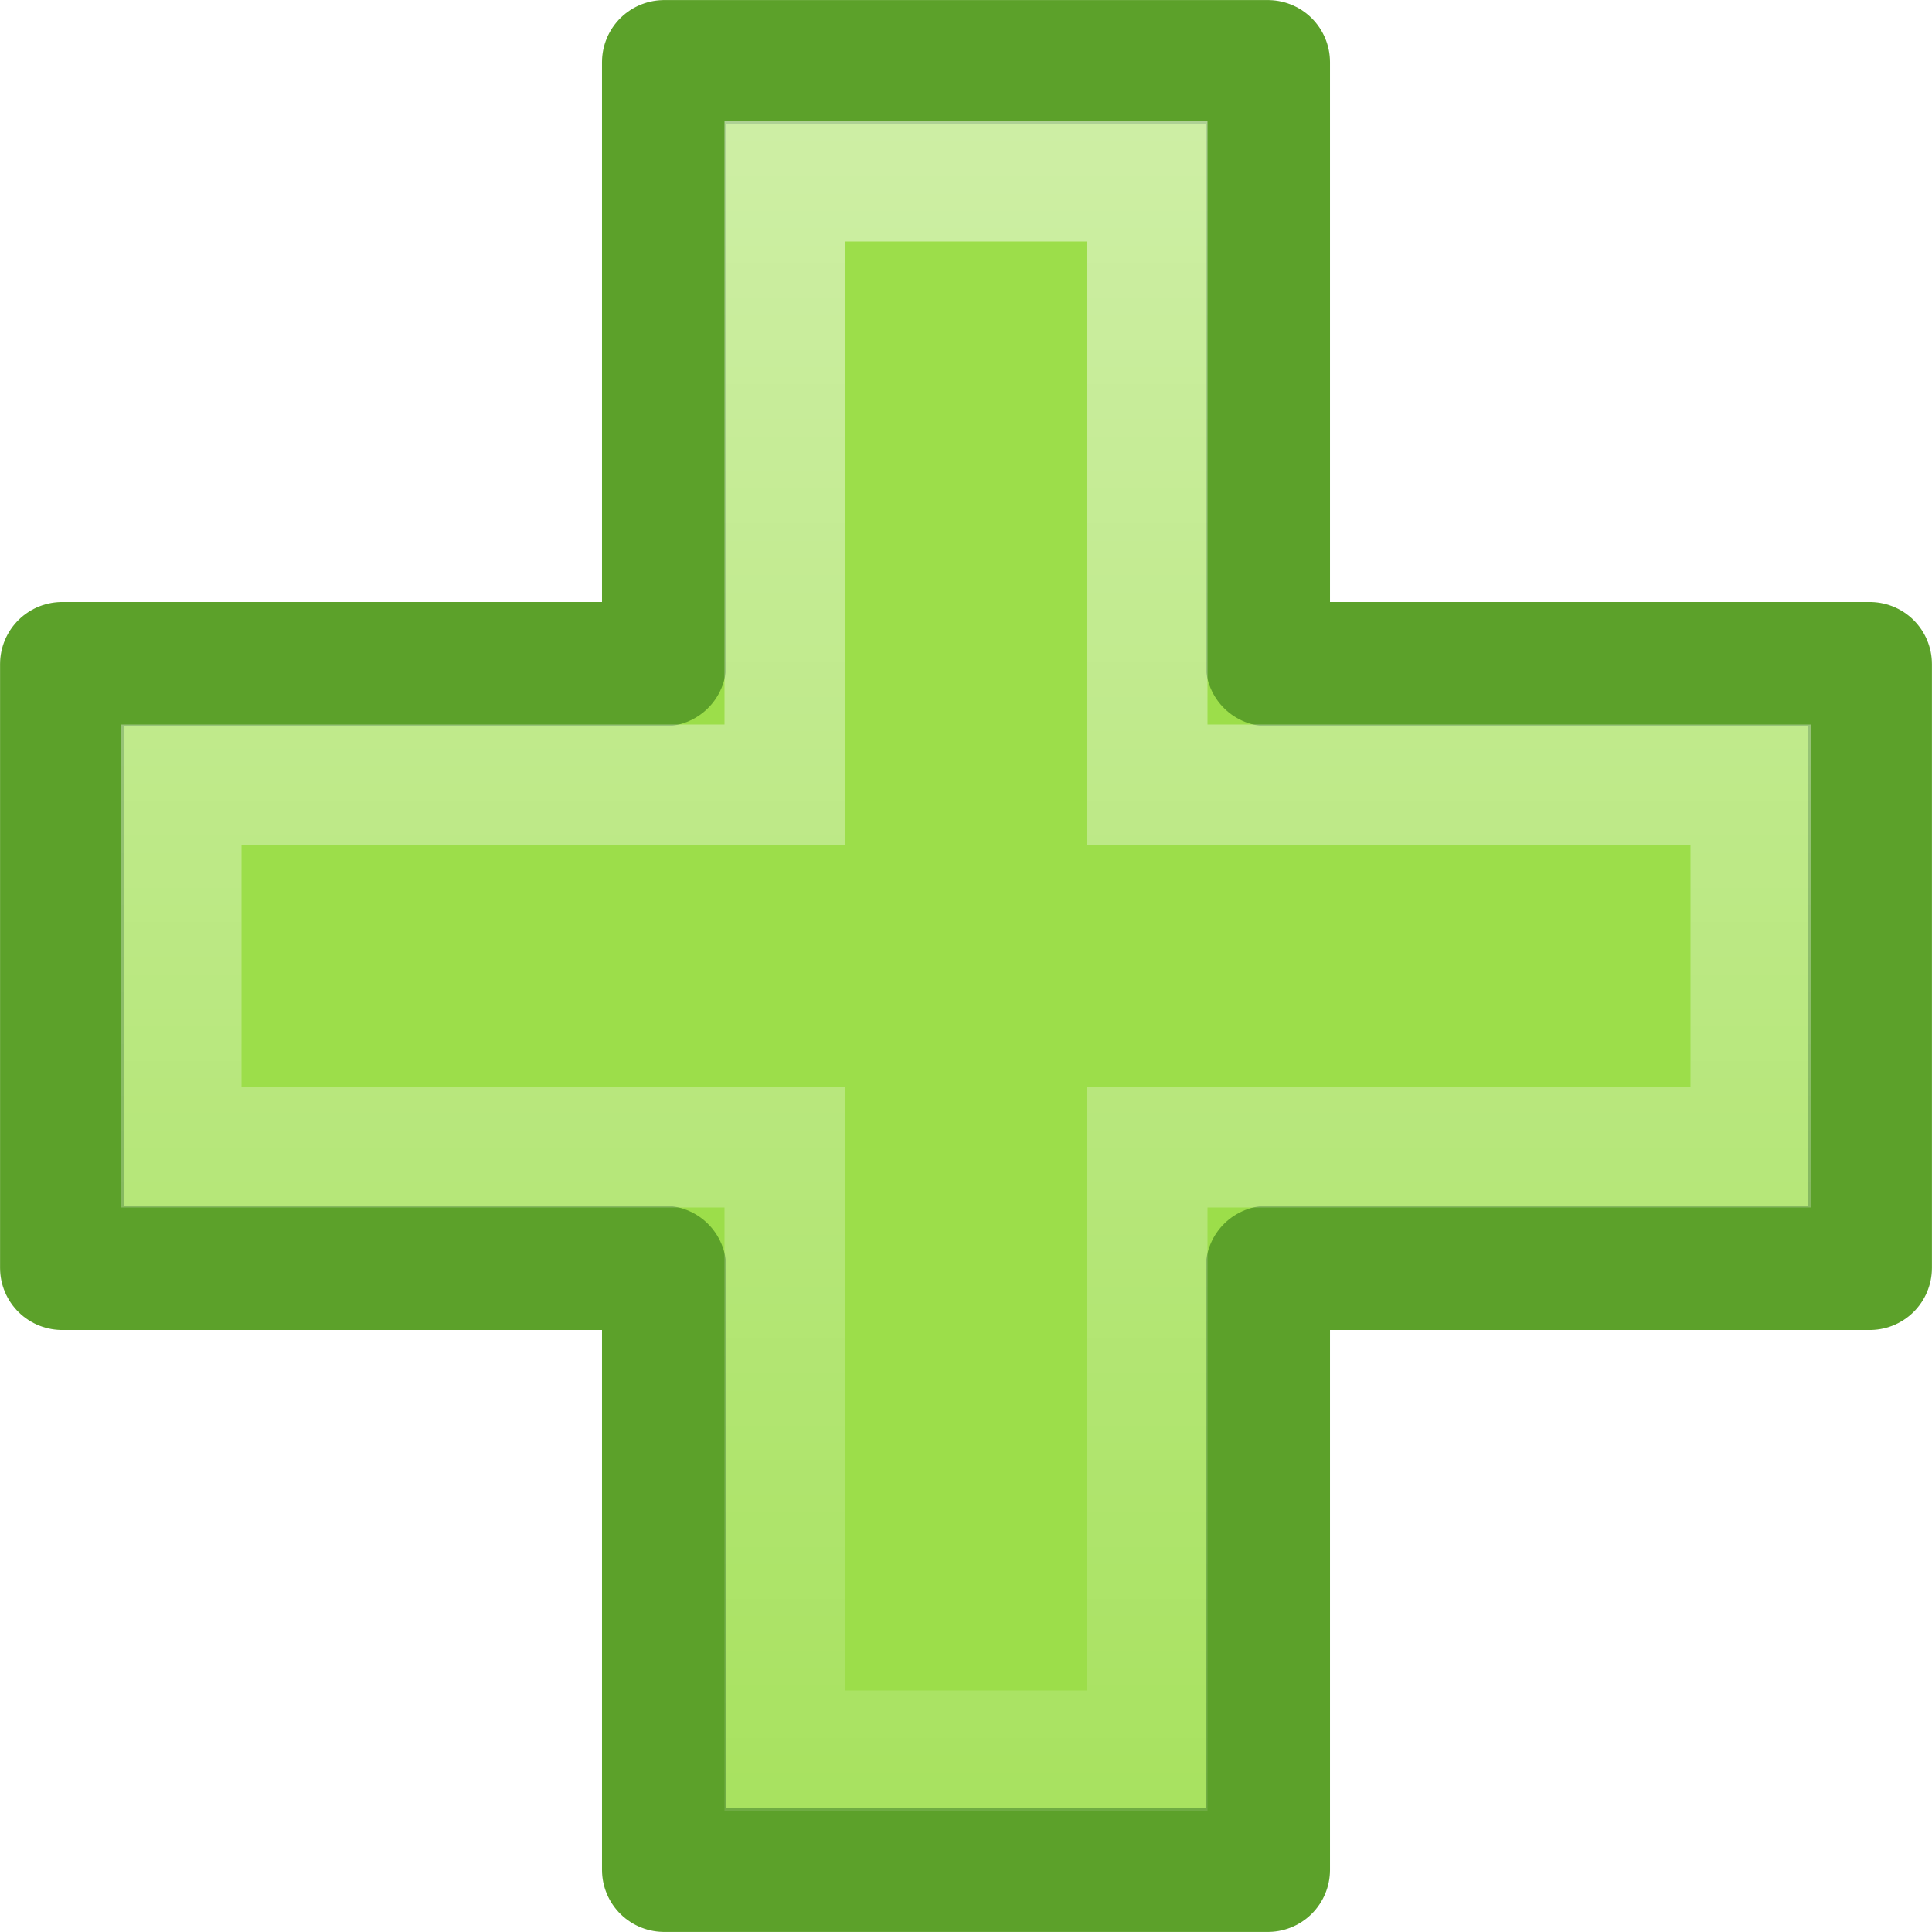
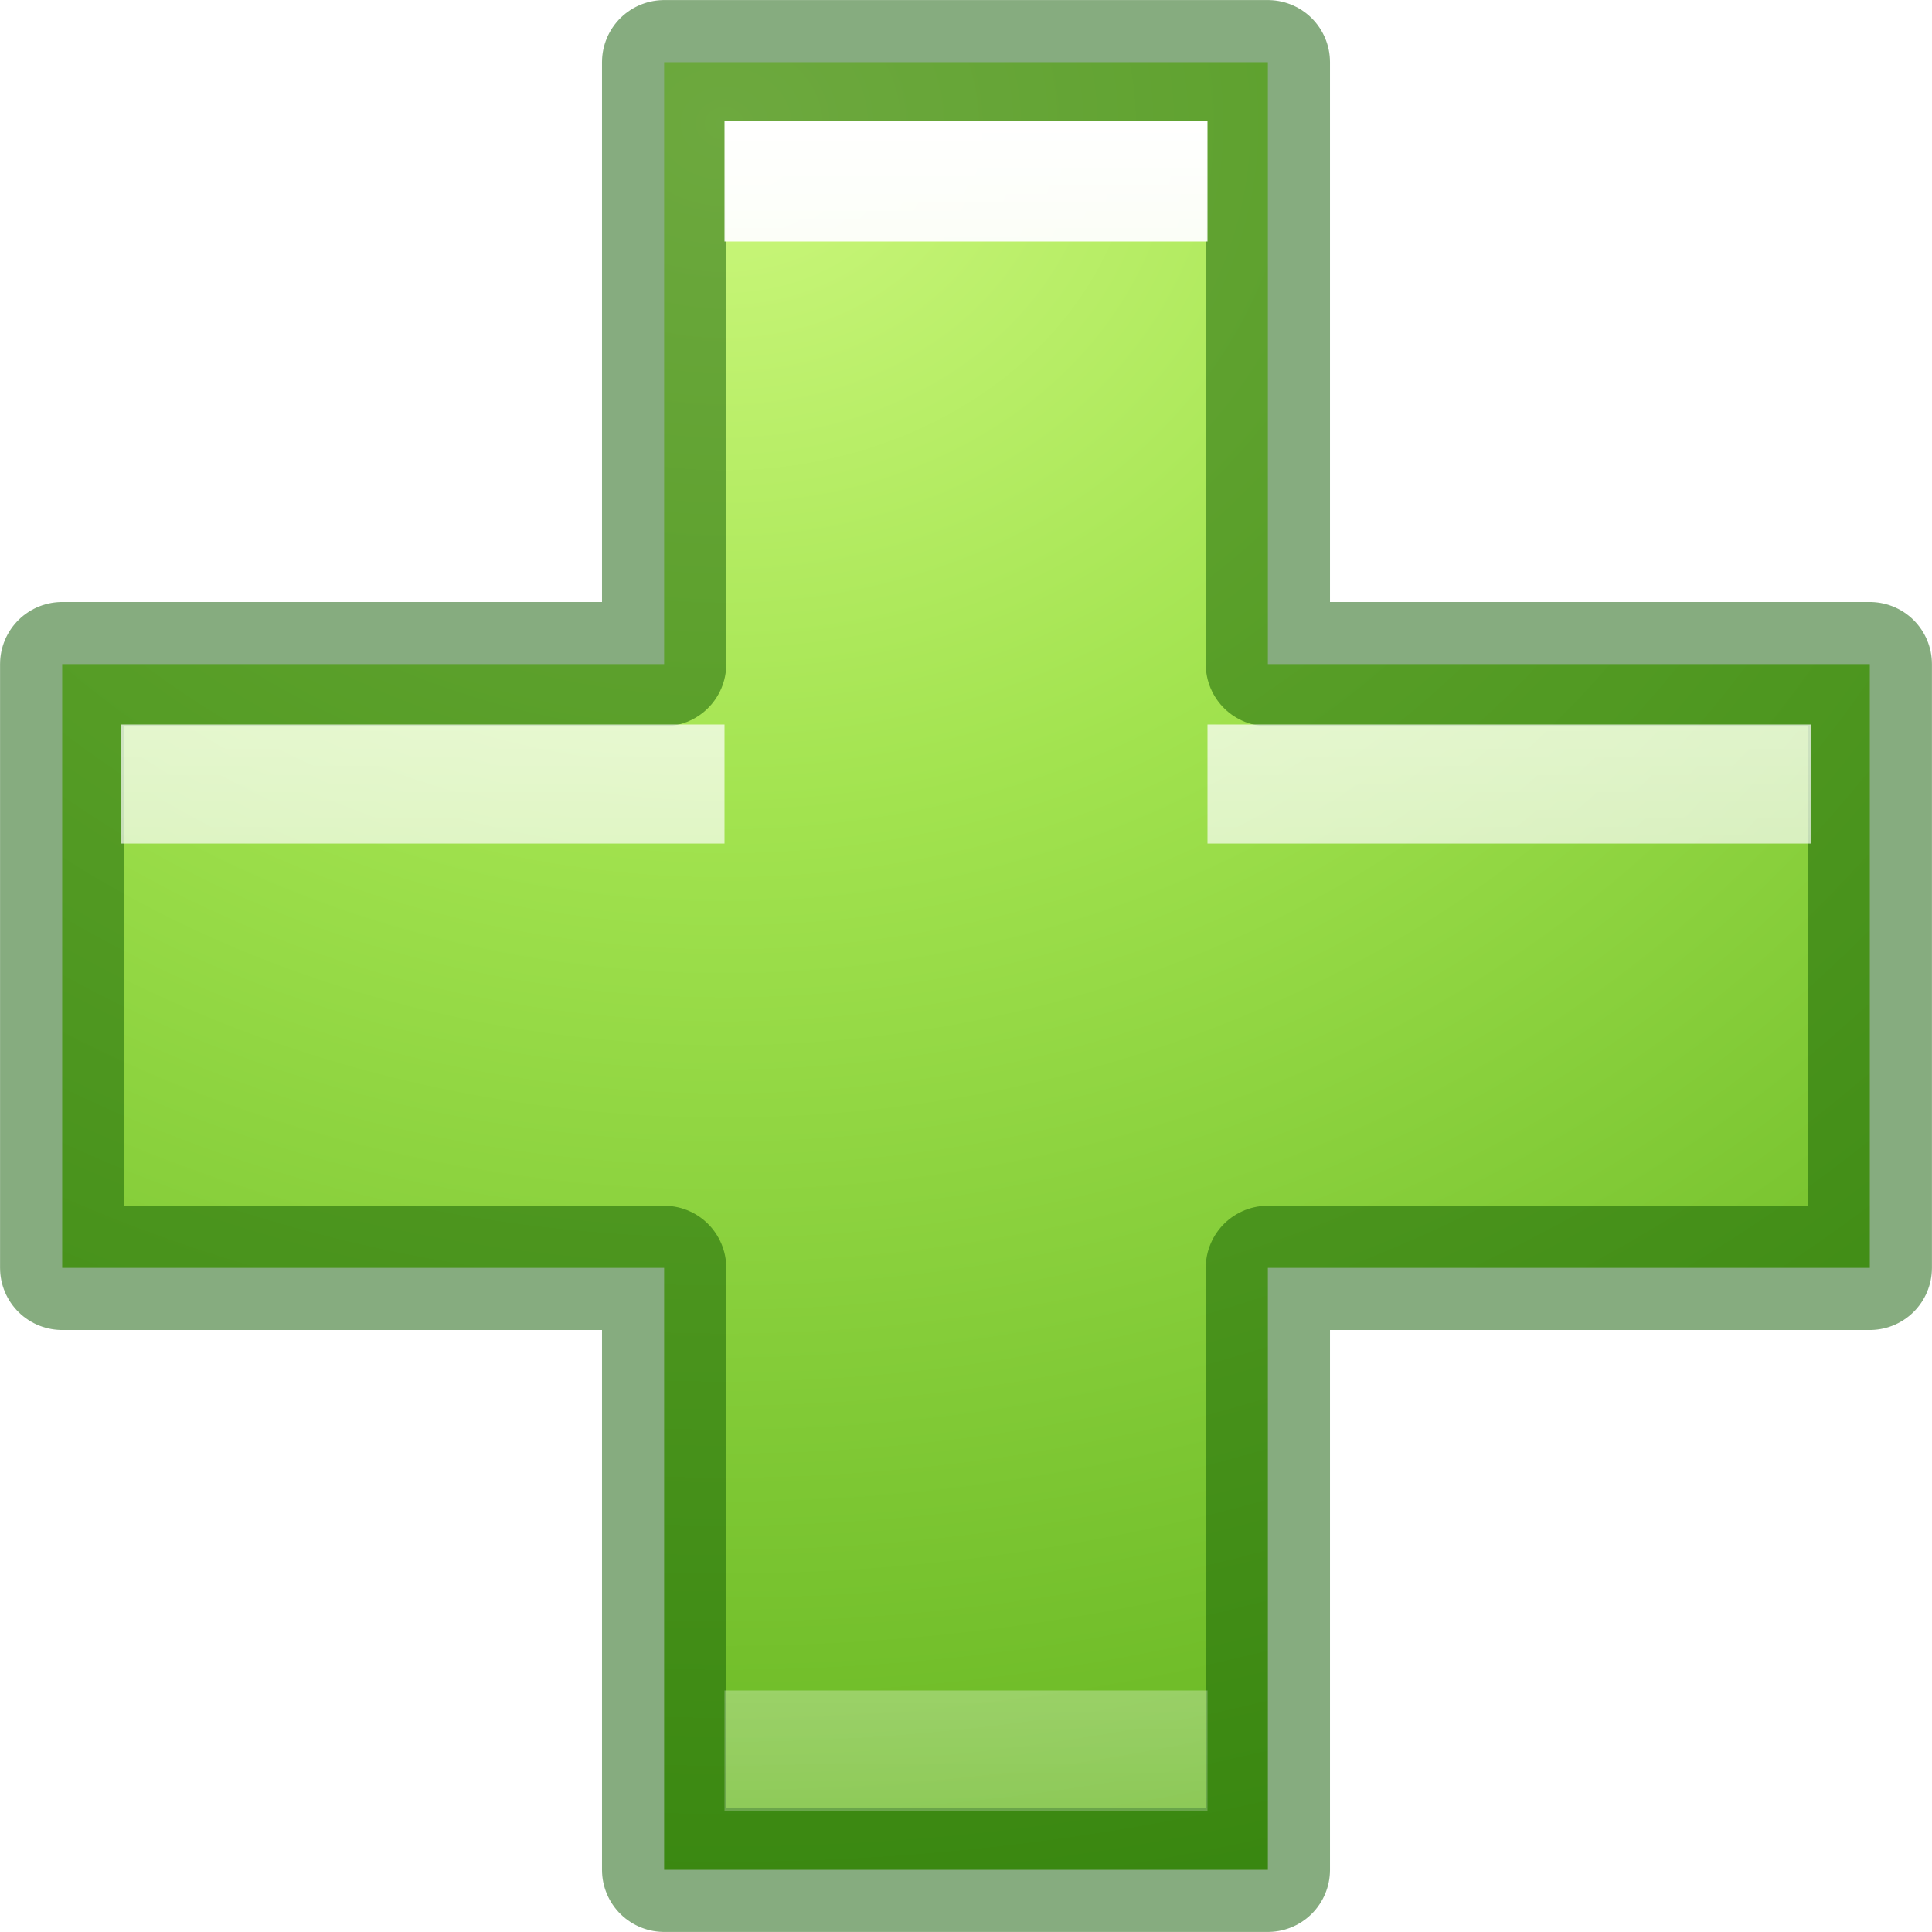
- <svg xmlns="http://www.w3.org/2000/svg" viewBox="0 0 16 16">
-   <linearGradient id="a" gradientTransform="matrix(1 0 0 -1 0 16)" gradientUnits="userSpaceOnUse" x1="8" x2="8" y1="15" y2="1">
-     <stop offset="0" stop-color="#fff" />
-     <stop offset="1" stop-color="#fff" stop-opacity=".235" />
-     <stop offset="1" stop-color="#fff" stop-opacity=".157" />
-     <stop offset="1" stop-color="#fff" />
+ <svg xmlns="http://www.w3.org/2000/svg" xmlns:xlink="http://www.w3.org/1999/xlink" viewBox="0 0 16 16" version="1.1" id="svg15">
+   <defs id="defs19">
+     <radialGradient gradientTransform="matrix(0,0.3852883,-0.4195884,0,32.3895,-16.79301)" gradientUnits="userSpaceOnUse" xlink:href="#linearGradient3242-7-3-8-0-4-58-06" id="radialGradient3259" fy="48.605" fx="64.575" r="31" cy="48.605" cx="64.575" />
+     <linearGradient id="linearGradient3242-7-3-8-0-4-58-06">
+       <stop offset="0" style="stop-color:#cdf87e;stop-opacity:1" id="stop3244-5-8-5-6-4-3-8" />
+       <stop offset="0.262" style="stop-color:#a2e34f;stop-opacity:1" id="stop3246-9-5-1-5-3-0-7" />
+       <stop offset="0.661" style="stop-color:#68b723;stop-opacity:1" id="stop3248-7-2-0-7-5-35-9" />
+       <stop offset="1" style="stop-color:#1d7e0d;stop-opacity:1" id="stop3250-8-2-8-5-6-40-4" />
+     </linearGradient>
+     <radialGradient xlink:href="#linearGradient3242-7-3-8-0-4-58-06" id="radialGradient877" cx="6" cy="1" fx="6" fy="1" r="8" gradientUnits="userSpaceOnUse" gradientTransform="matrix(0,2.75,-3.25,6.6135727e-8,9.250001,-15.5)" />
+   </defs>
+   <linearGradient id="a" gradientTransform="matrix(1,0,0,-1,0,16)" gradientUnits="userSpaceOnUse" x1="8" x2="8" y1="15" y2="1">
+     <stop offset="0" stop-color="#fff" id="stop2" />
+     <stop offset="1" stop-color="#fff" stop-opacity=".235" id="stop4" />
+     <stop offset="1" stop-color="#fff" stop-opacity=".157" id="stop6" />
+     <stop offset="1" stop-color="#fff" id="stop8" />
  </linearGradient>

+ 
+ 
     /&gt;
-  <path d="m5.5 5.5v-4.985h5v4.985h4.985v5h-4.985v4.985h-5v-4.985h-4.985v-5z" fill="#9cde4a" stroke="#5ca12a" stroke-linecap="round" stroke-linejoin="round" stroke-width="1.029" />
-   <path d="m6 15v-1-4h-4-1v-1-2-1h5v-4-1h4v1 4h5v1 3h-5v5zm1-1h2v-4-1h5v-2h-5v-1-4h-2v5h-5v2h4 1v1z" fill="url(#a)" opacity=".5" />
+  <path d="m5.5 5.5v-4.985h5v4.985h4.985v5h-4.985v4.985h-5v-4.985h-4.985v-5z" fill="#9cde4a" stroke="#5ca12a" stroke-linecap="round" stroke-linejoin="round" stroke-width="1.029" id="path11" style="stroke:#0f5a00;stroke-opacity:0.5;fill-opacity:1;fill:url(#radialGradient877)" />
+   <path style="fill:url(#a)" d="M 6 1 L 6 2 L 7 2 L 9 2 L 10 2 L 10 1 L 6 1 z M 1 6 L 1 6.986 L 6 6.986 L 6 6 L 5 6 L 1 6 z M 10 6 L 10 6.986 L 15 6.986 L 15 6 L 10 6 z M 6 14 L 6 15 L 10 15 L 10 14 L 9 14 L 7 14 L 6 14 z " id="path13" />
</svg>
